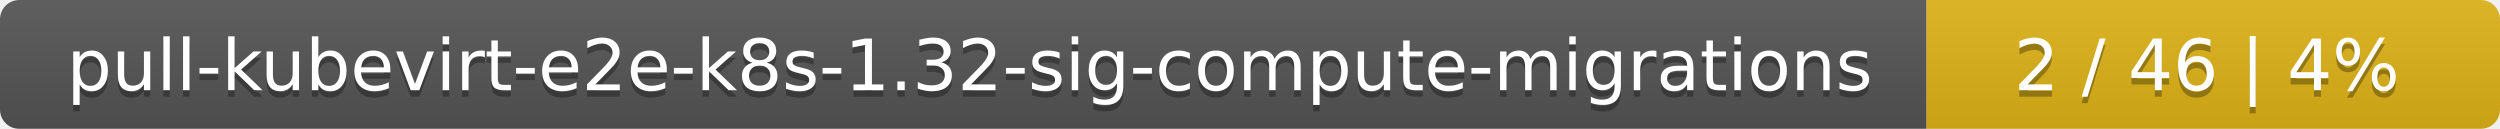
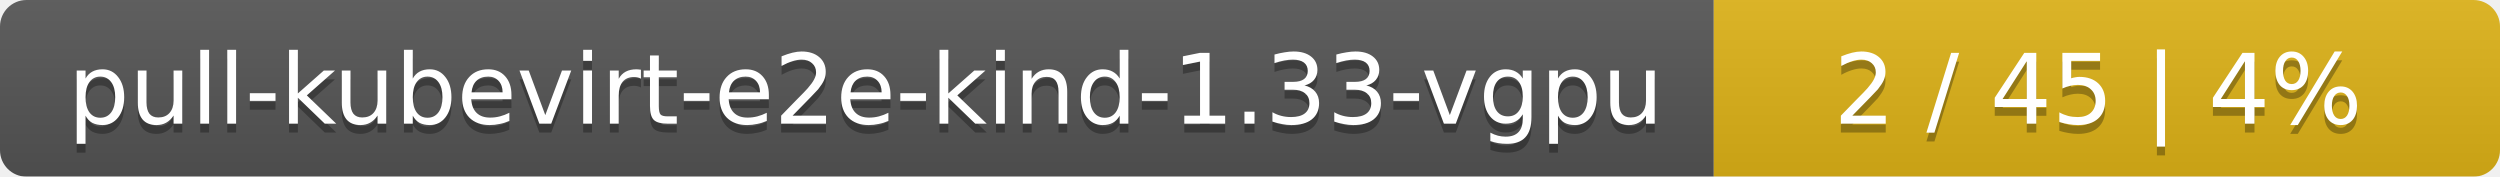
- <svg xmlns="http://www.w3.org/2000/svg" width="388" height="20">
+ <svg xmlns="http://www.w3.org/2000/svg" width="283" height="20">
  <linearGradient id="smooth" x2="0" y2="100%">
    <stop offset="0" stop-color="#bbb" stop-opacity=".1" />
    <stop offset="1" stop-opacity=".1" />
  </linearGradient>
  <mask id="round">
-     <rect width="388" height="20" rx="3" fill="#fff" />
+     <rect width="283" height="20" rx="3" fill="#fff" />
  </mask>
  <g mask="url(#round)">
-     <rect width="299" height="20" fill="#555" />
-     <rect x="299" width="89" height="20" fill="#dfb317" />
-     <rect width="388" height="20" fill="url(#smooth)" />
+     <rect width="194" height="20" fill="#555" />
+     <rect x="194" width="89" height="20" fill="#dfb317" />
+     <rect width="283" height="20" fill="url(#smooth)" />
  </g>
  <g fill="#fff" text-anchor="middle" font-family="DejaVu Sans,Verdana,Geneva,sans-serif" font-size="11">
-     <text x="150.5" y="15" fill="#010101" fill-opacity=".3">pull-kubevirt-e2e-k8s-1.32-sig-compute-migrations</text>
-     <text x="150.5" y="14">pull-kubevirt-e2e-k8s-1.32-sig-compute-migrations</text>
-     <text x="342.5" y="15" fill="#010101" fill-opacity=".3">2 / 46    |    4%</text>
-     <text x="342.5" y="14">2 / 46    |    4%</text>
+     <text x="98" y="15" fill="#010101" fill-opacity=".3">pull-kubevirt-e2e-kind-1.33-vgpu</text>
+     <text x="98" y="14">pull-kubevirt-e2e-kind-1.33-vgpu</text>
+     <text x="237.5" y="15" fill="#010101" fill-opacity=".3">2 / 45    |    4%</text>
+     <text x="237.5" y="14">2 / 45    |    4%</text>
  </g>
</svg>
